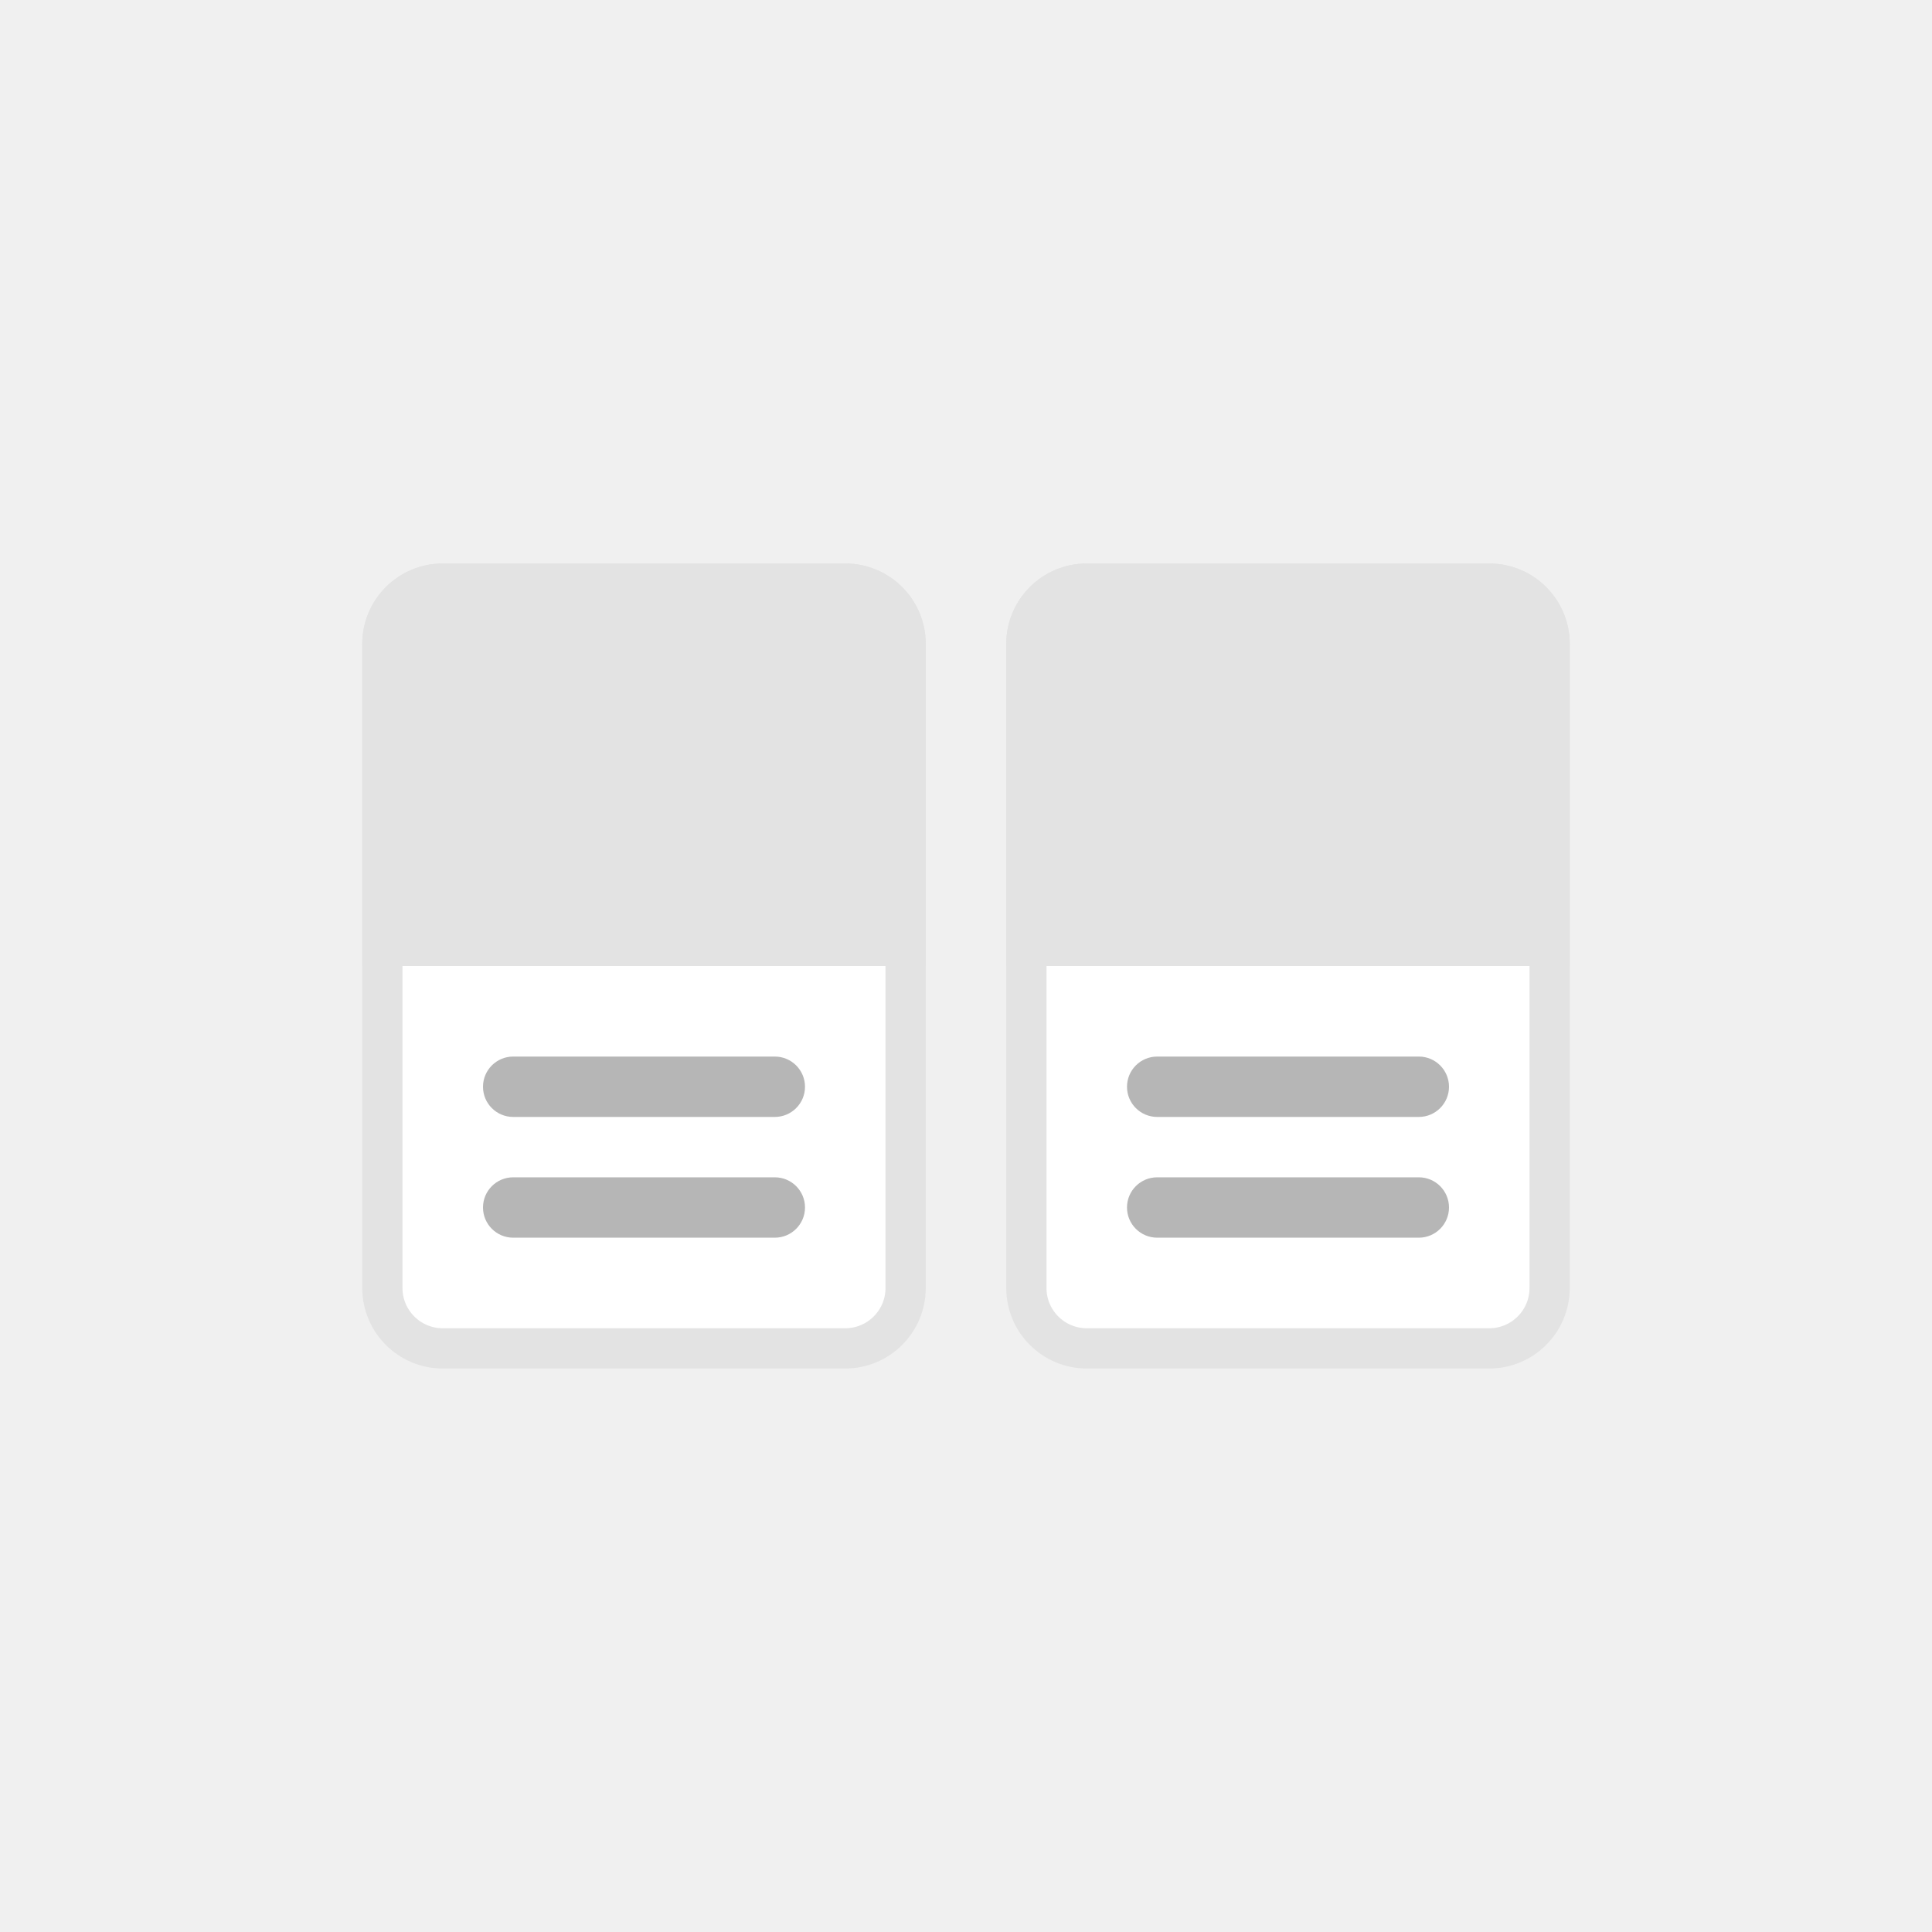
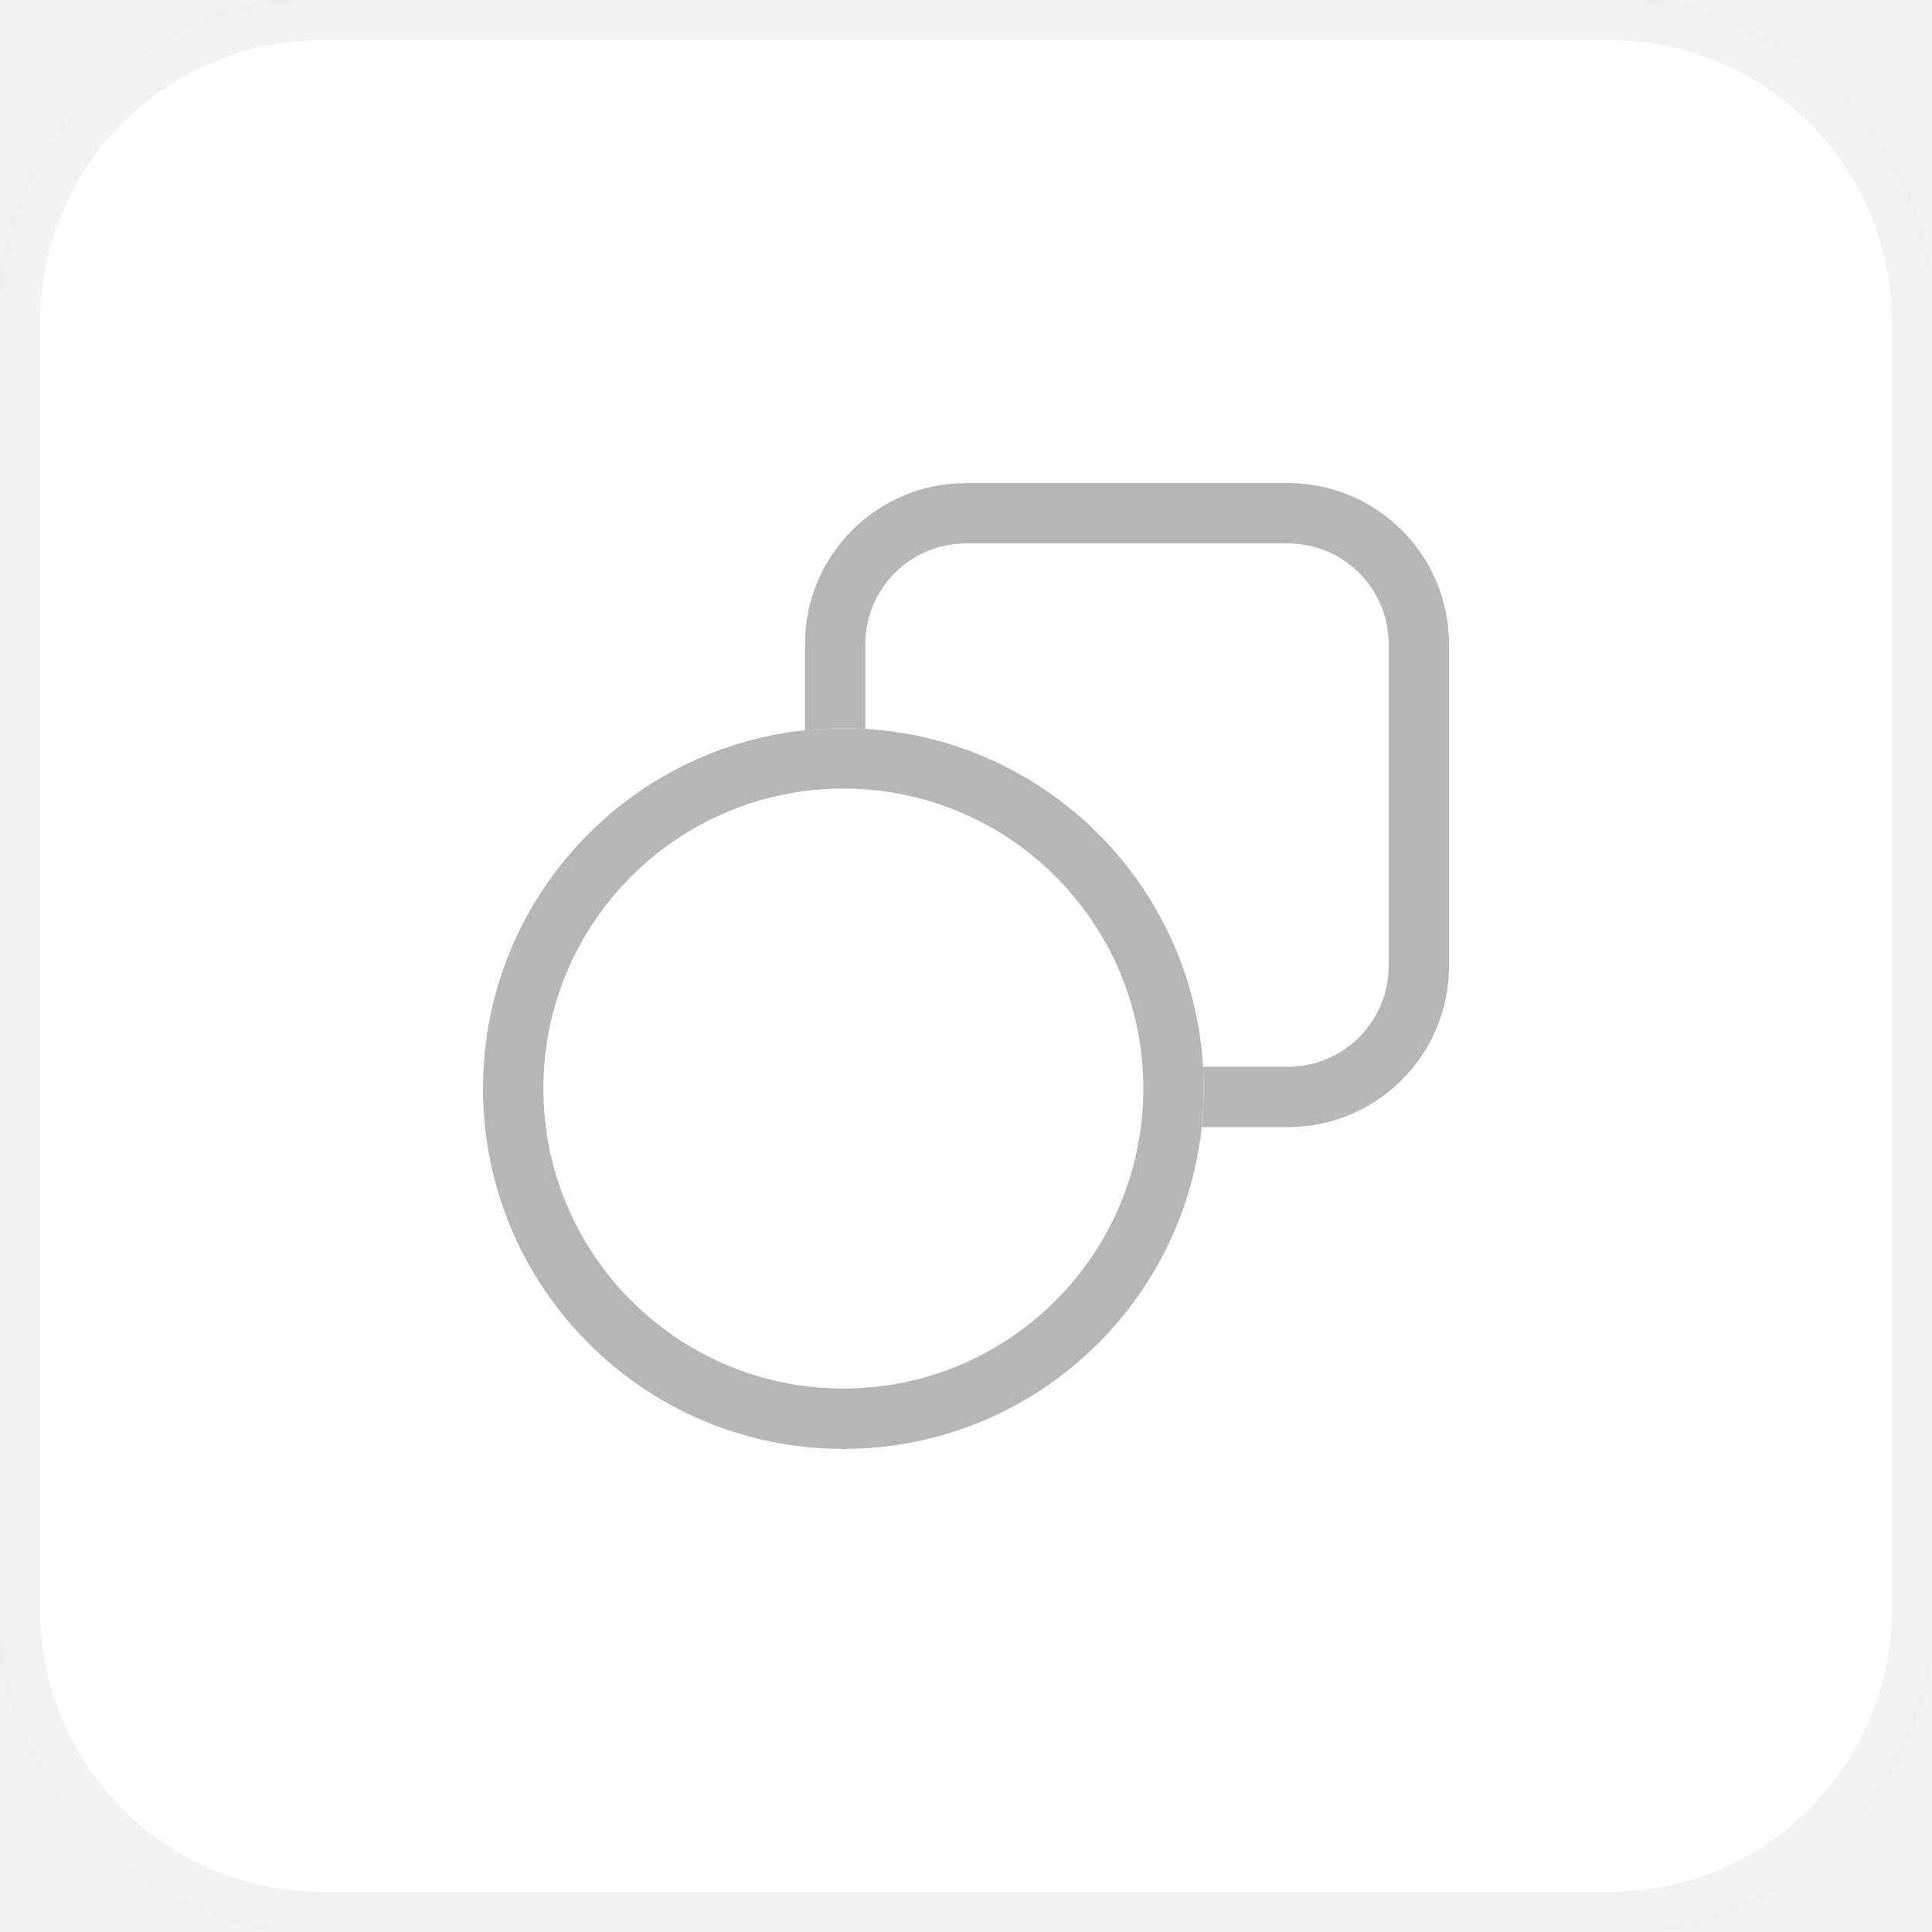
<svg xmlns="http://www.w3.org/2000/svg" width="48" height="48" viewBox="0 0 48 48" fill="none">
-   <rect x="9.5" y="14.5" width="13" height="19" rx="1.5" fill="white" stroke="#E3E3E3" />
-   <rect x="25.5" y="14.5" width="13" height="19" rx="1.5" fill="white" stroke="#E3E3E3" />
-   <path d="M9 16C9 14.895 9.895 14 11 14H21C22.105 14 23 14.895 23 16V24H9V16Z" fill="#E3E3E3" />
-   <path d="M25 16C25 14.895 25.895 14 27 14H37C38.105 14 39 14.895 39 16V24H25V16Z" fill="#E3E3E3" />
-   <rect x="12" y="26.25" width="8" height="1.5" rx="0.75" fill="#B6B6B6" />
-   <rect x="12" y="29.25" width="8" height="1.5" rx="0.75" fill="#B6B6B6" />
-   <rect x="28" y="26.25" width="8" height="1.5" rx="0.75" fill="#B6B6B6" />
-   <rect x="28" y="29.25" width="8" height="1.5" rx="0.75" fill="#B6B6B6" />
+   <rect x="0.5" y="0.5" width="47" height="47" rx="7.5" fill="white" />
+   <rect x="0.5" y="0.5" width="47" height="47" rx="7.5" stroke="#F2F2F2" />
+   <path fill-rule="evenodd" clip-rule="evenodd" d="M13.5 27.045C13.5 31.161 16.837 34.498 20.953 34.498C25.069 34.498 28.406 31.161 28.406 27.045C28.406 22.929 25.069 19.592 20.953 19.592C16.837 19.592 13.5 22.929 13.5 27.045ZM20.953 18.092C16.009 18.092 12 22.101 12 27.045C12 31.99 16.009 35.998 20.953 35.998C25.898 35.998 29.906 31.99 29.906 27.045C29.906 22.101 25.898 18.092 20.953 18.092Z" fill="#B6B6B6" />
+   <path fill-rule="evenodd" clip-rule="evenodd" d="M24 13.502H32C33.381 13.502 34.5 14.621 34.5 16.002V24.002C34.5 25.382 33.381 26.502 32 26.502H29.89C29.901 26.681 29.906 26.863 29.906 27.045C29.906 27.368 29.889 27.687 29.856 28.002H32C34.209 28.002 36 26.211 36 24.002V16.002C36 13.793 34.209 12.002 32 12.002H24C21.791 12.002 20 13.793 20 16.002V18.142C20.313 18.109 20.631 18.092 20.953 18.092C21.137 18.092 21.319 18.098 21.5 18.108V16.002C21.5 14.621 22.619 13.502 24 13.502Z" fill="#B6B6B6" />
</svg>
